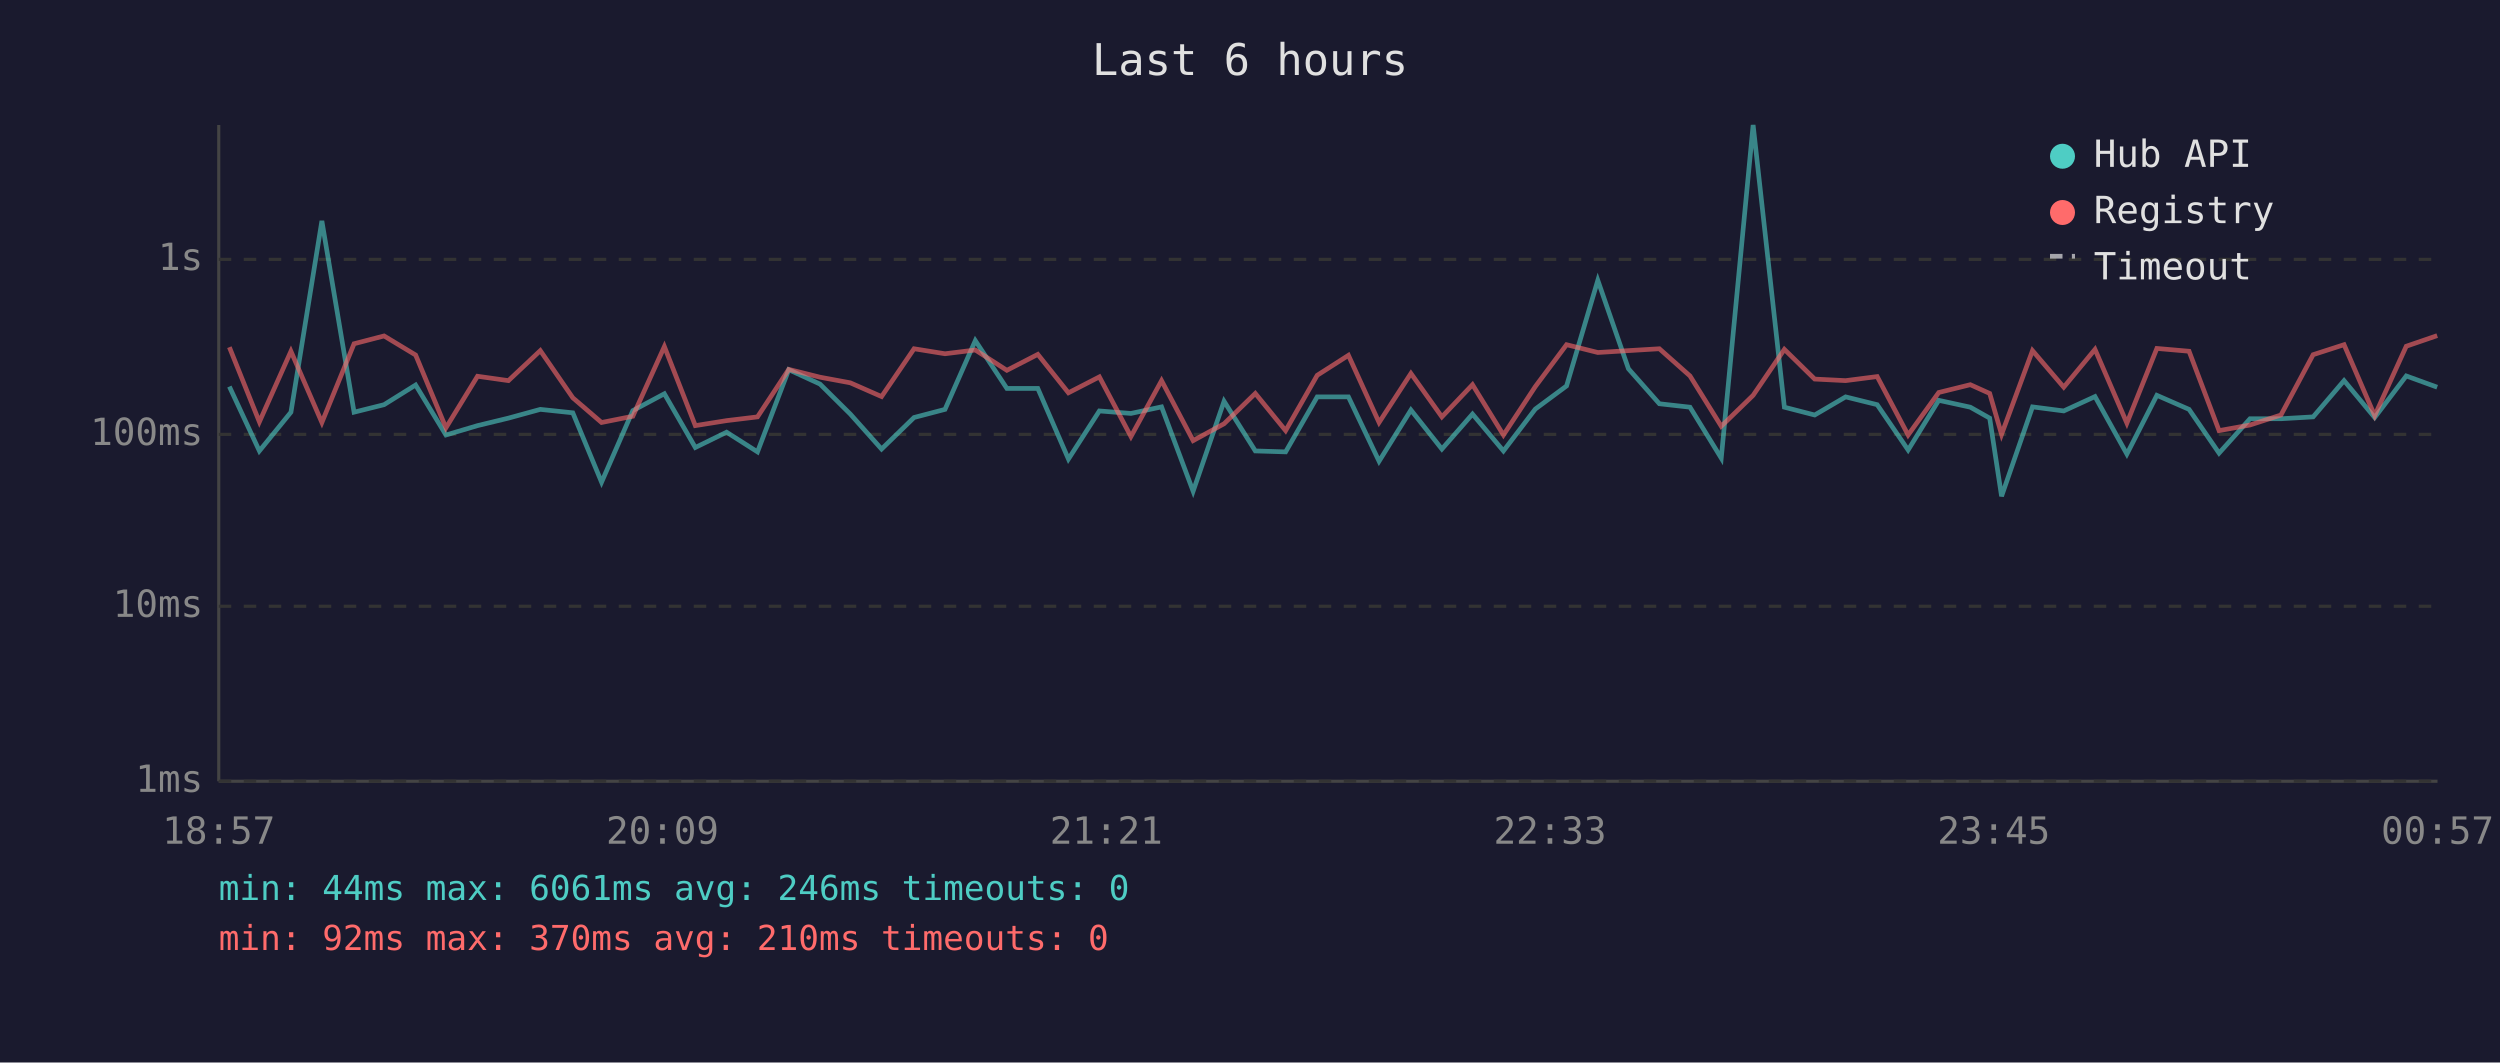
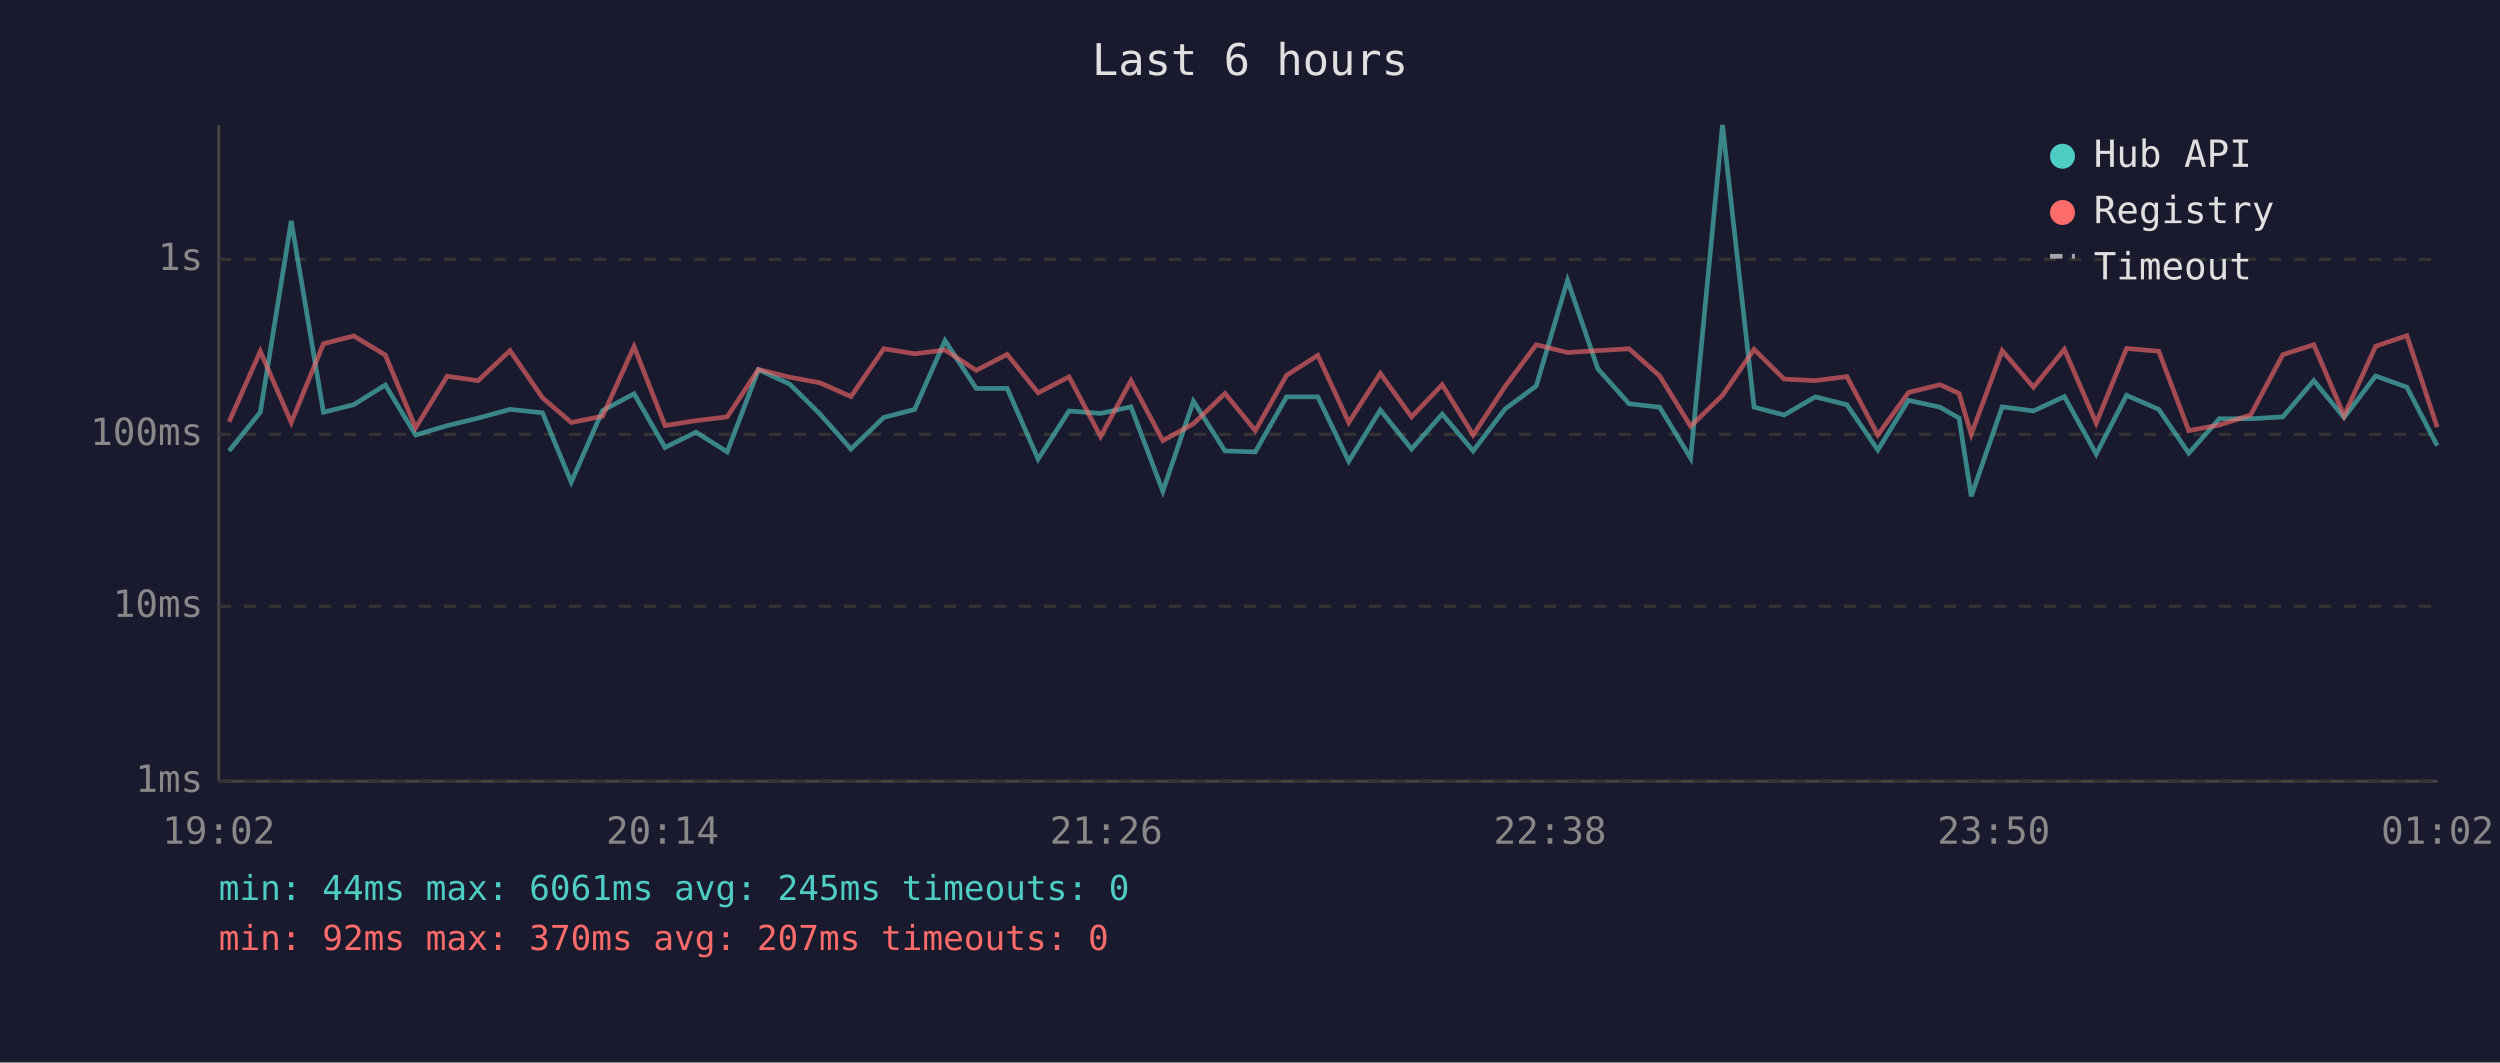
<svg xmlns="http://www.w3.org/2000/svg" viewBox="0 0 800 340" font-family="monospace" font-size="12">
  <rect width="800" height="340" fill="#1a1a2e" />
  <text x="400" y="24" fill="#e0e0e0" font-size="14" text-anchor="middle">Last 6 hours</text>
  <line x1="70" y1="40" x2="70" y2="250" stroke="#444" stroke-width="1" />
  <line x1="70" y1="250" x2="780" y2="250" stroke="#444" stroke-width="1" />
  <line x1="70" y1="250" x2="780" y2="250" stroke="#333" stroke-width="1" stroke-dasharray="4" />
  <text x="65" y="250" fill="#888" text-anchor="end" dominant-baseline="middle">1ms</text>
  <line x1="70" y1="194" x2="780" y2="194" stroke="#333" stroke-width="1" stroke-dasharray="4" />
  <text x="65" y="194" fill="#888" text-anchor="end" dominant-baseline="middle">10ms</text>
  <line x1="70" y1="139" x2="780" y2="139" stroke="#333" stroke-width="1" stroke-dasharray="4" />
  <text x="65" y="139" fill="#888" text-anchor="end" dominant-baseline="middle">100ms</text>
  <line x1="70" y1="83" x2="780" y2="83" stroke="#333" stroke-width="1" stroke-dasharray="4" />
  <text x="65" y="83" fill="#888" text-anchor="end" dominant-baseline="middle">1s</text>
-   <text x="70" y="270" fill="#888" text-anchor="middle">18:57</text>
-   <text x="212" y="270" fill="#888" text-anchor="middle">20:09</text>
-   <text x="354" y="270" fill="#888" text-anchor="middle">21:21</text>
-   <text x="496" y="270" fill="#888" text-anchor="middle">22:33</text>
-   <text x="638" y="270" fill="#888" text-anchor="middle">23:45</text>
-   <text x="780" y="270" fill="#888" text-anchor="middle">00:57</text>
-   <polyline points="73.4,123.7 83.0,144.3 93.1,131.9 103.0,70.7 113.3,131.9 122.9,129.5 133.0,123.2 142.7,139.2 152.8,136.2 162.7,133.8 172.9,131.0 183.3,132.1 192.5,154.3 202.5,131.4 212.6,126.0 222.5,143.2 232.5,138.3 242.4,144.6 252.4,118.3 262.4,122.9 272.1,132.5 282.1,143.7 292.5,133.6 302.4,131.0 312.1,109.0 322.2,124.3 332.1,124.3 341.9,146.9 351.8,131.5 361.9,132.3 371.7,130.2 381.8,157.2 391.7,128.4 401.7,144.3 411.4,144.6 421.5,127.0 431.5,127.0 441.3,147.6 451.5,131.2 461.4,143.7 471.2,132.5 481.1,144.3 491.3,130.9 501.3,123.5 511.3,89.7 521.1,118.0 531.0,129.2 540.8,130.3 550.8,146.6 561.0,40.0 571.0,130.3 580.7,132.8 590.6,127.0 600.7,129.5 610.6,144.0 620.4,128.1 630.5,130.3 636.7,133.8 640.5,158.8 650.4,130.2 660.4,131.5 670.4,126.9 680.6,145.3 690.2,126.5 700.5,131.0 710.1,145.0 720.0,134.0 729.9,134.0 740.2,133.4 750.1,121.8 759.9,133.6 770.0,120.3 779.9,123.9" fill="none" stroke="#4ecdc4" stroke-width="1.5" opacity="0.6" />
-   <polyline points="73.4,111.1 83.0,135.0 93.1,112.4 103.0,135.2 113.3,110.0 122.9,107.5 133.0,113.6 142.7,136.9 152.8,120.4 162.7,121.8 172.9,112.2 183.3,127.3 192.5,135.2 202.5,133.2 212.6,110.9 222.5,136.2 232.5,134.6 242.4,133.4 252.4,118.2 262.4,120.7 272.1,122.5 282.1,126.9 292.5,111.6 302.4,113.2 312.1,112.0 322.2,118.5 332.1,113.4 341.9,125.7 351.8,120.6 361.9,139.7 371.7,121.8 381.8,141.0 391.7,135.6 401.7,125.9 411.4,137.8 421.5,120.1 431.5,113.7 441.3,135.2 451.5,119.5 461.4,133.4 471.2,123.1 481.1,139.2 491.3,123.7 501.3,110.3 511.3,112.8 521.1,112.2 531.0,111.6 540.8,120.3 550.8,136.4 561.0,126.5 571.0,111.8 580.7,121.3 590.6,121.8 600.7,120.5 610.6,139.2 620.4,125.6 630.5,123.1 636.7,125.9 640.5,139.0 650.4,112.2 660.4,123.9 670.4,111.8 680.6,135.4 690.2,111.5 700.5,112.4 710.1,137.8 720.0,136.0 729.9,132.8 740.2,113.5 750.1,110.3 759.9,133.0 770.0,110.8 779.9,107.4" fill="none" stroke="#ff6b6b" stroke-width="1.5" opacity="0.6" />
+   <text x="70" y="270" fill="#888" text-anchor="middle">19:02</text>
+   <text x="212" y="270" fill="#888" text-anchor="middle">20:14</text>
+   <text x="354" y="270" fill="#888" text-anchor="middle">21:26</text>
+   <text x="496" y="270" fill="#888" text-anchor="middle">22:38</text>
+   <text x="638" y="270" fill="#888" text-anchor="middle">23:50</text>
+   <text x="780" y="270" fill="#888" text-anchor="middle">01:02</text>
+   <polyline points="73.3,144.3 83.3,131.9 93.2,70.7 103.5,131.9 113.2,129.5 123.3,123.2 133.0,139.2 143.1,136.2 153.0,133.8 163.2,131.0 173.6,132.1 182.8,154.3 192.8,131.4 202.9,126.0 212.8,143.2 222.7,138.3 232.7,144.6 242.7,118.3 252.7,122.9 262.4,132.5 272.3,143.7 282.8,133.6 292.7,131.0 302.4,109.0 312.4,124.3 322.3,124.3 332.2,146.9 342.1,131.5 352.2,132.3 361.9,130.2 372.1,157.2 381.9,128.4 392.0,144.3 401.7,144.6 411.7,127.0 421.7,127.0 431.6,147.6 441.7,131.2 451.7,143.7 461.5,132.5 471.4,144.3 481.6,130.9 491.6,123.5 501.6,89.7 511.3,118.0 521.3,129.2 531.1,130.3 541.0,146.6 551.2,40.0 561.3,130.3 570.9,132.8 580.9,127.0 591.0,129.5 600.9,144.0 610.7,128.1 620.8,130.3 626.9,133.8 630.8,158.8 640.7,130.2 650.7,131.5 660.6,126.9 670.8,145.3 680.5,126.5 690.8,131.0 700.4,145.0 710.2,134.0 720.2,134.0 730.5,133.4 740.4,121.8 750.1,133.6 760.2,120.3 770.2,123.9 779.9,142.6" fill="none" stroke="#4ecdc4" stroke-width="1.5" opacity="0.6" />
+   <polyline points="73.3,135.0 83.3,112.4 93.2,135.2 103.5,110.0 113.2,107.5 123.3,113.6 133.0,136.9 143.1,120.4 153.0,121.8 163.2,112.2 173.6,127.3 182.8,135.2 192.8,133.2 202.9,110.9 212.8,136.2 222.7,134.6 232.7,133.4 242.7,118.2 252.7,120.7 262.4,122.5 272.3,126.9 282.8,111.6 292.7,113.2 302.4,112.0 312.4,118.5 322.3,113.4 332.2,125.7 342.1,120.6 352.2,139.7 361.9,121.8 372.1,141.0 381.9,135.6 392.0,125.9 401.7,137.8 411.7,120.1 421.7,113.7 431.6,135.2 441.7,119.5 451.7,133.4 461.5,123.1 471.4,139.2 481.6,123.7 491.6,110.3 501.6,112.8 511.3,112.2 521.3,111.6 531.1,120.3 541.0,136.4 551.2,126.5 561.3,111.8 570.9,121.3 580.9,121.8 591.0,120.5 600.9,139.2 610.7,125.6 620.8,123.1 626.9,125.9 630.8,139.0 640.7,112.2 650.7,123.9 660.6,111.8 670.8,135.4 680.5,111.5 690.8,112.4 700.4,137.8 710.2,136.0 720.2,132.8 730.5,113.5 740.4,110.3 750.1,133.0 760.2,110.8 770.2,107.4 779.9,136.7" fill="none" stroke="#ff6b6b" stroke-width="1.5" opacity="0.6" />
  <circle cx="660" cy="50" r="4" fill="#4ecdc4" />
  <text x="670" y="50" fill="#e0e0e0" dominant-baseline="middle">Hub API</text>
  <circle cx="660" cy="68" r="4" fill="#ff6b6b" />
  <text x="670" y="68" fill="#e0e0e0" dominant-baseline="middle">Registry</text>
  <line x1="656" y1="82" x2="664" y2="82" stroke="#e0e0e0" stroke-width="1.5" stroke-dasharray="4,3" opacity="0.7" />
  <text x="670" y="86" fill="#e0e0e0" dominant-baseline="middle">Timeout</text>
-   <text x="70" y="288" fill="#4ecdc4" font-size="11">min: 44ms  max: 6061ms  avg: 246ms  timeouts: 0</text>
-   <text x="70" y="304" fill="#ff6b6b" font-size="11">min: 92ms  max: 370ms  avg: 210ms  timeouts: 0</text>
+   <text x="70" y="288" fill="#4ecdc4" font-size="11">min: 44ms  max: 6061ms  avg: 245ms  timeouts: 0</text>
+   <text x="70" y="304" fill="#ff6b6b" font-size="11">min: 92ms  max: 370ms  avg: 207ms  timeouts: 0</text>
</svg>
